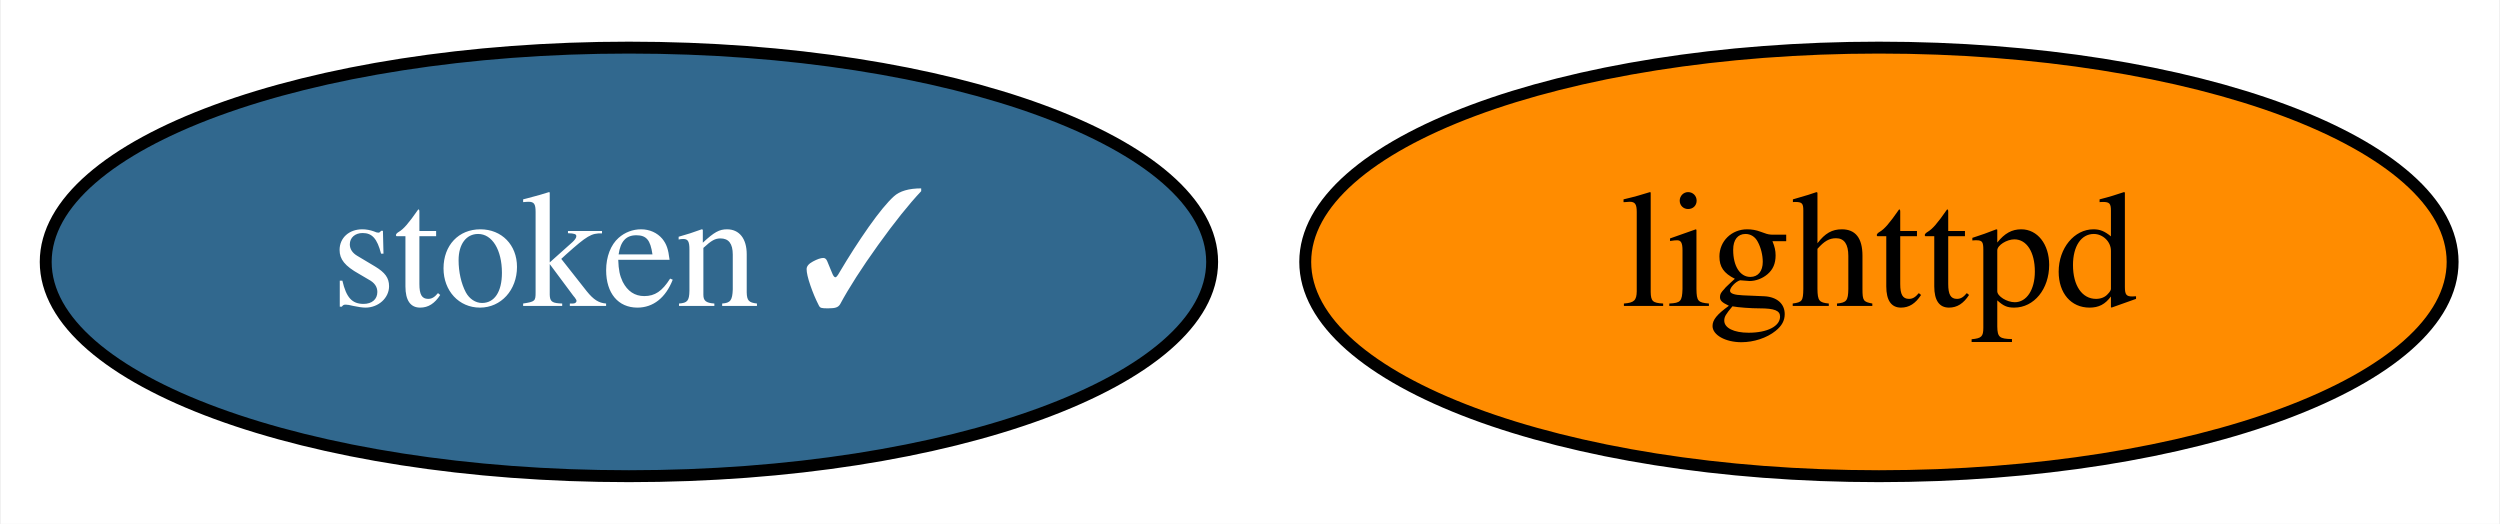
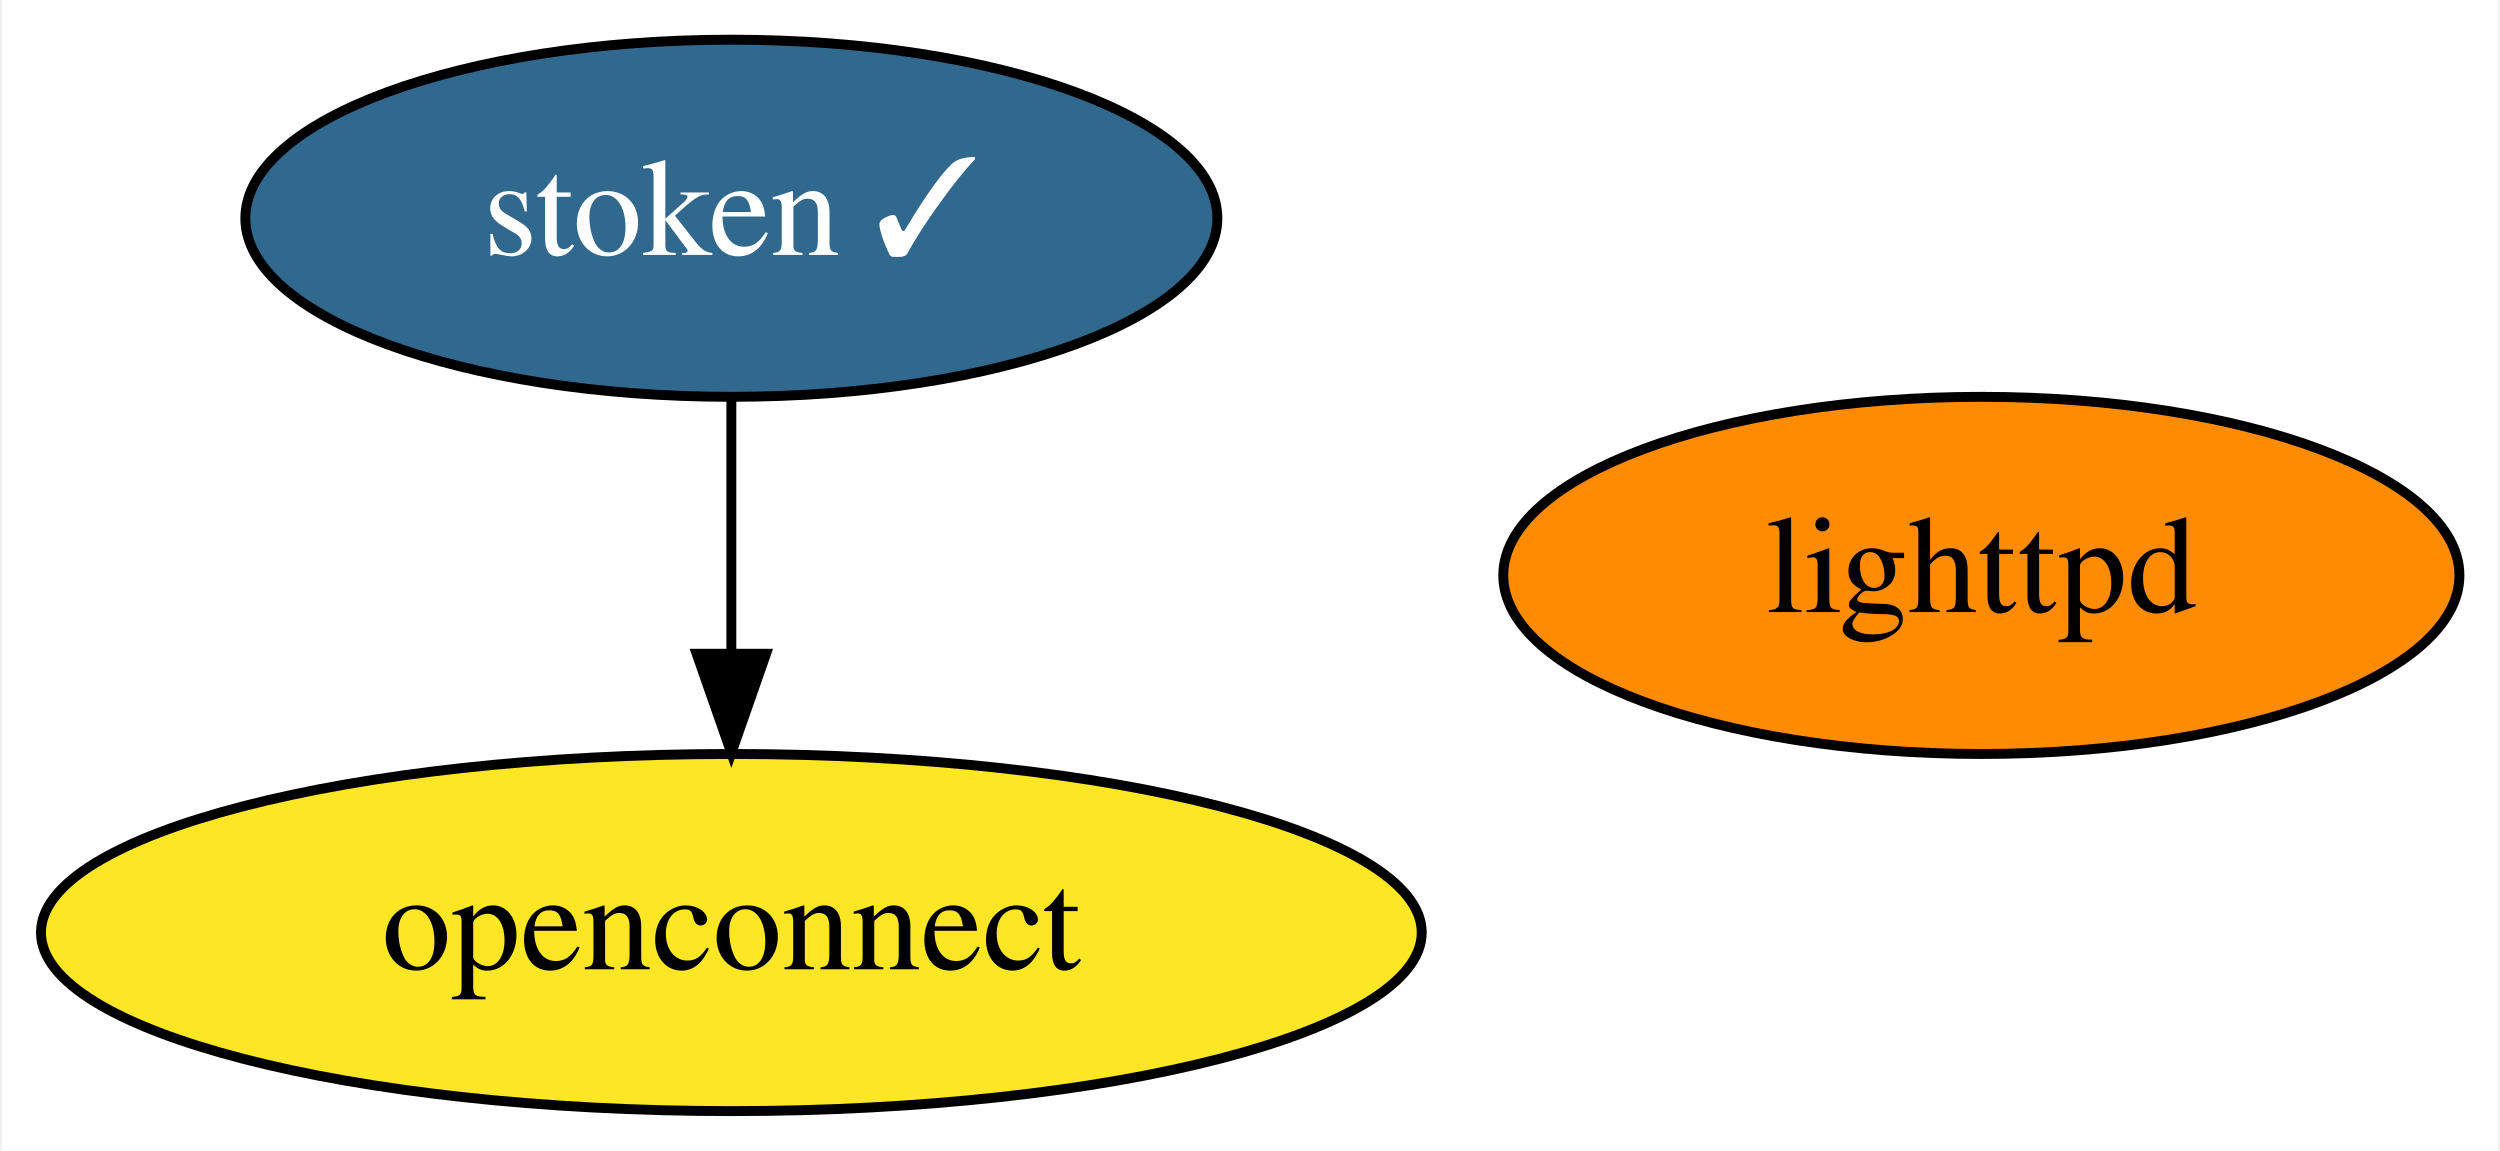
- <svg xmlns="http://www.w3.org/2000/svg" xmlns:xlink="http://www.w3.org/1999/xlink" width="210pt" height="44pt" viewBox="0.00 0.00 209.84 44.00">
-   <g id="graph0" class="graph" transform="scale(1 1) rotate(0) translate(4 40)">
-     <polygon fill="white" stroke="transparent" points="-4,4 -4,-40 205.84,-40 205.84,4 -4,4" />
+ <svg xmlns="http://www.w3.org/2000/svg" xmlns:xlink="http://www.w3.org/1999/xlink" width="252pt" height="116pt" viewBox="0.00 0.00 251.64 116.00">
+   <g id="graph0" class="graph" transform="scale(1 1) rotate(0) translate(4 112)">
+     <polygon fill="white" stroke="transparent" points="-4,4 -4,-112 247.64,-112 247.64,4 -4,4" />
    <g id="node1" class="node">
      <g id="a_node1">
        <a xlink:href="https://github.com/conda-forge/lighttpd-feedstock" xlink:title="lighttpd">
-           <ellipse fill="#ff8c00" stroke="black" cx="153.75" cy="-18" rx="48.19" ry="18" />
-           <text text-anchor="middle" x="153.75" y="-14.3" font-family="Times,serif" font-size="14.00">lighttpd</text>
+           <ellipse fill="#ff8c00" stroke="black" cx="195.54" cy="-54" rx="48.19" ry="18" />
+           <text text-anchor="middle" x="195.54" y="-50.3" font-family="Times,serif" font-size="14.00">lighttpd</text>
        </a>
      </g>
    </g>
    <g id="node2" class="node">
      <g id="a_node2">
-         <a xlink:href="https://github.com/conda-forge/stoken-feedstock/pull/8" xlink:title="stoken ✓">
-           <ellipse fill="#31688e" stroke="black" cx="48.75" cy="-18" rx="48.99" ry="18" />
-           <text text-anchor="middle" x="48.75" y="-14.3" font-family="Times,serif" font-size="14.00" fill="white">stoken ✓</text>
+         <a xlink:href="https://github.com/conda-forge/openconnect-feedstock" xlink:title="openconnect">
+           <ellipse fill="#fde725" stroke="black" cx="69.54" cy="-18" rx="69.59" ry="18" />
+           <text text-anchor="middle" x="69.54" y="-14.3" font-family="Times,serif" font-size="14.00">openconnect</text>
        </a>
      </g>
    </g>
+     <g id="node3" class="node">
+       <g id="a_node3">
+         <a xlink:href="https://github.com/conda-forge/stoken-feedstock/pull/8" xlink:title="stoken ✓">
+           <ellipse fill="#31688e" stroke="black" cx="69.54" cy="-90" rx="48.99" ry="18" />
+           <text text-anchor="middle" x="69.54" y="-86.3" font-family="Times,serif" font-size="14.00" fill="white">stoken ✓</text>
+         </a>
+       </g>
+     </g>
+     <g id="edge1" class="edge">
+       <path fill="none" stroke="black" d="M69.54,-71.7C69.54,-63.98 69.54,-54.71 69.54,-46.11" />
+       <polygon fill="black" stroke="black" points="73.04,-46.1 69.54,-36.1 66.04,-46.1 73.04,-46.1" />
+     </g>
  </g>
</svg>
